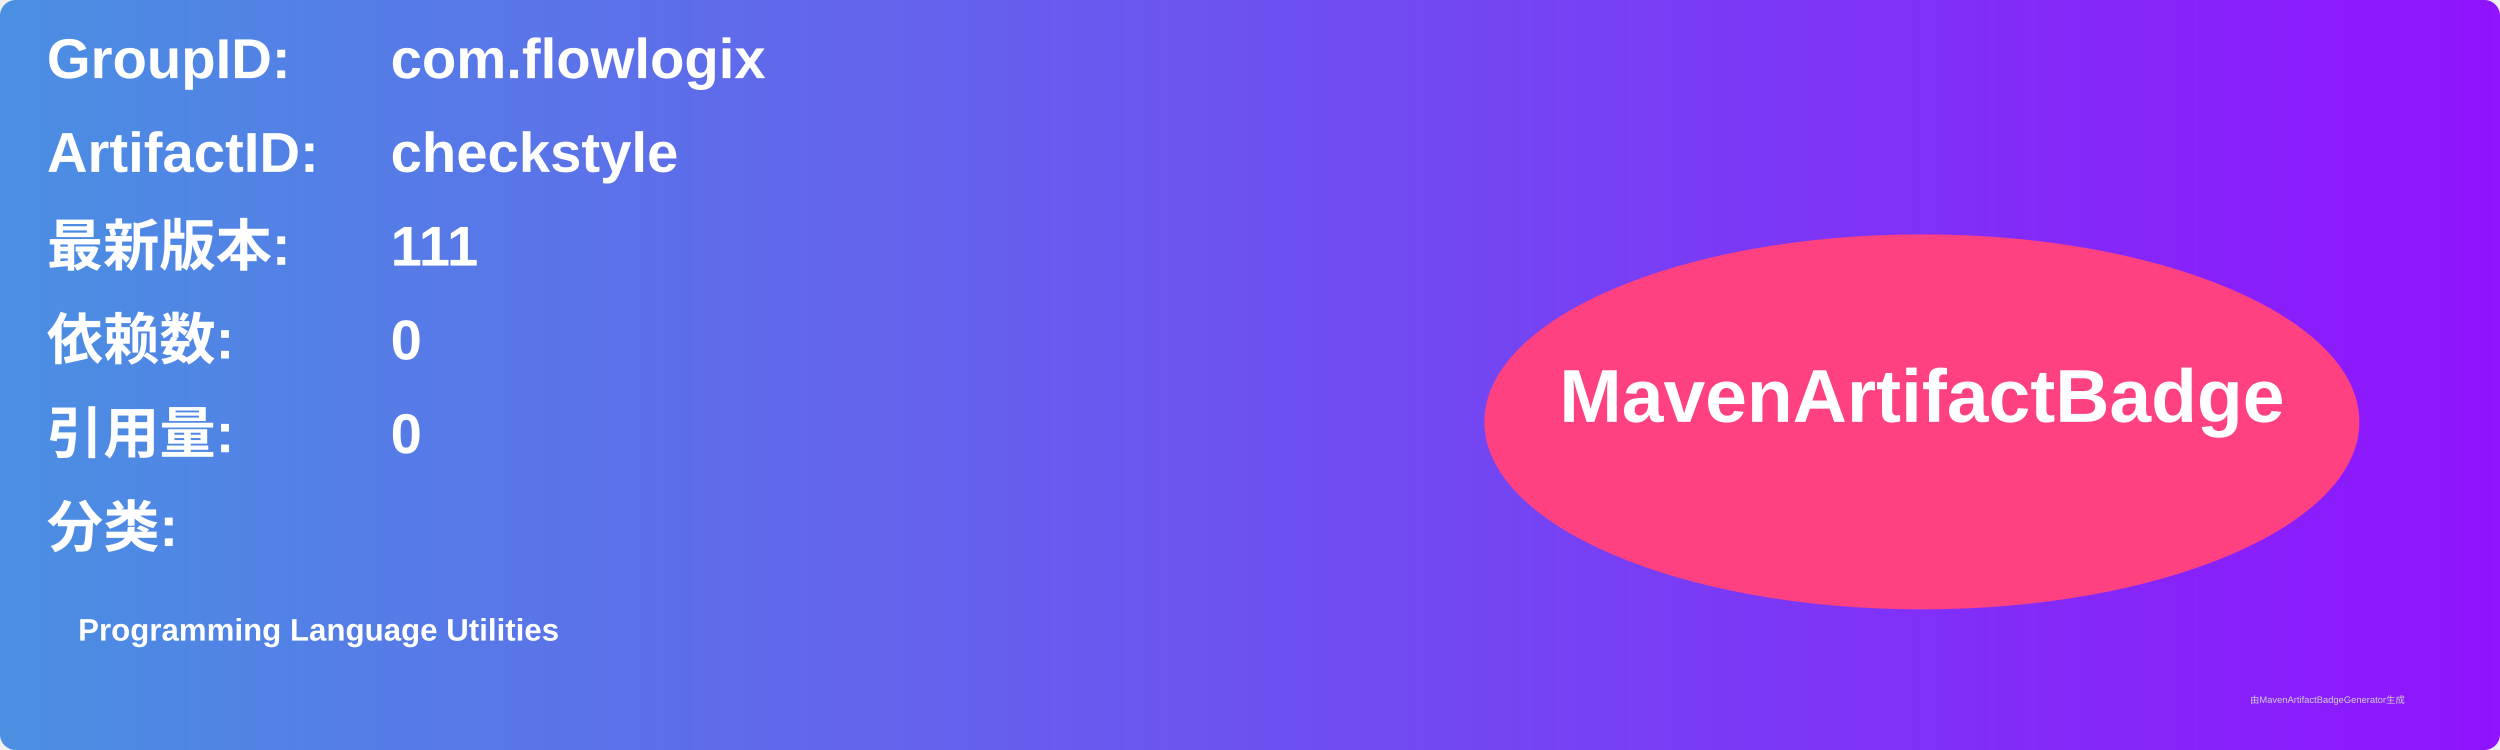
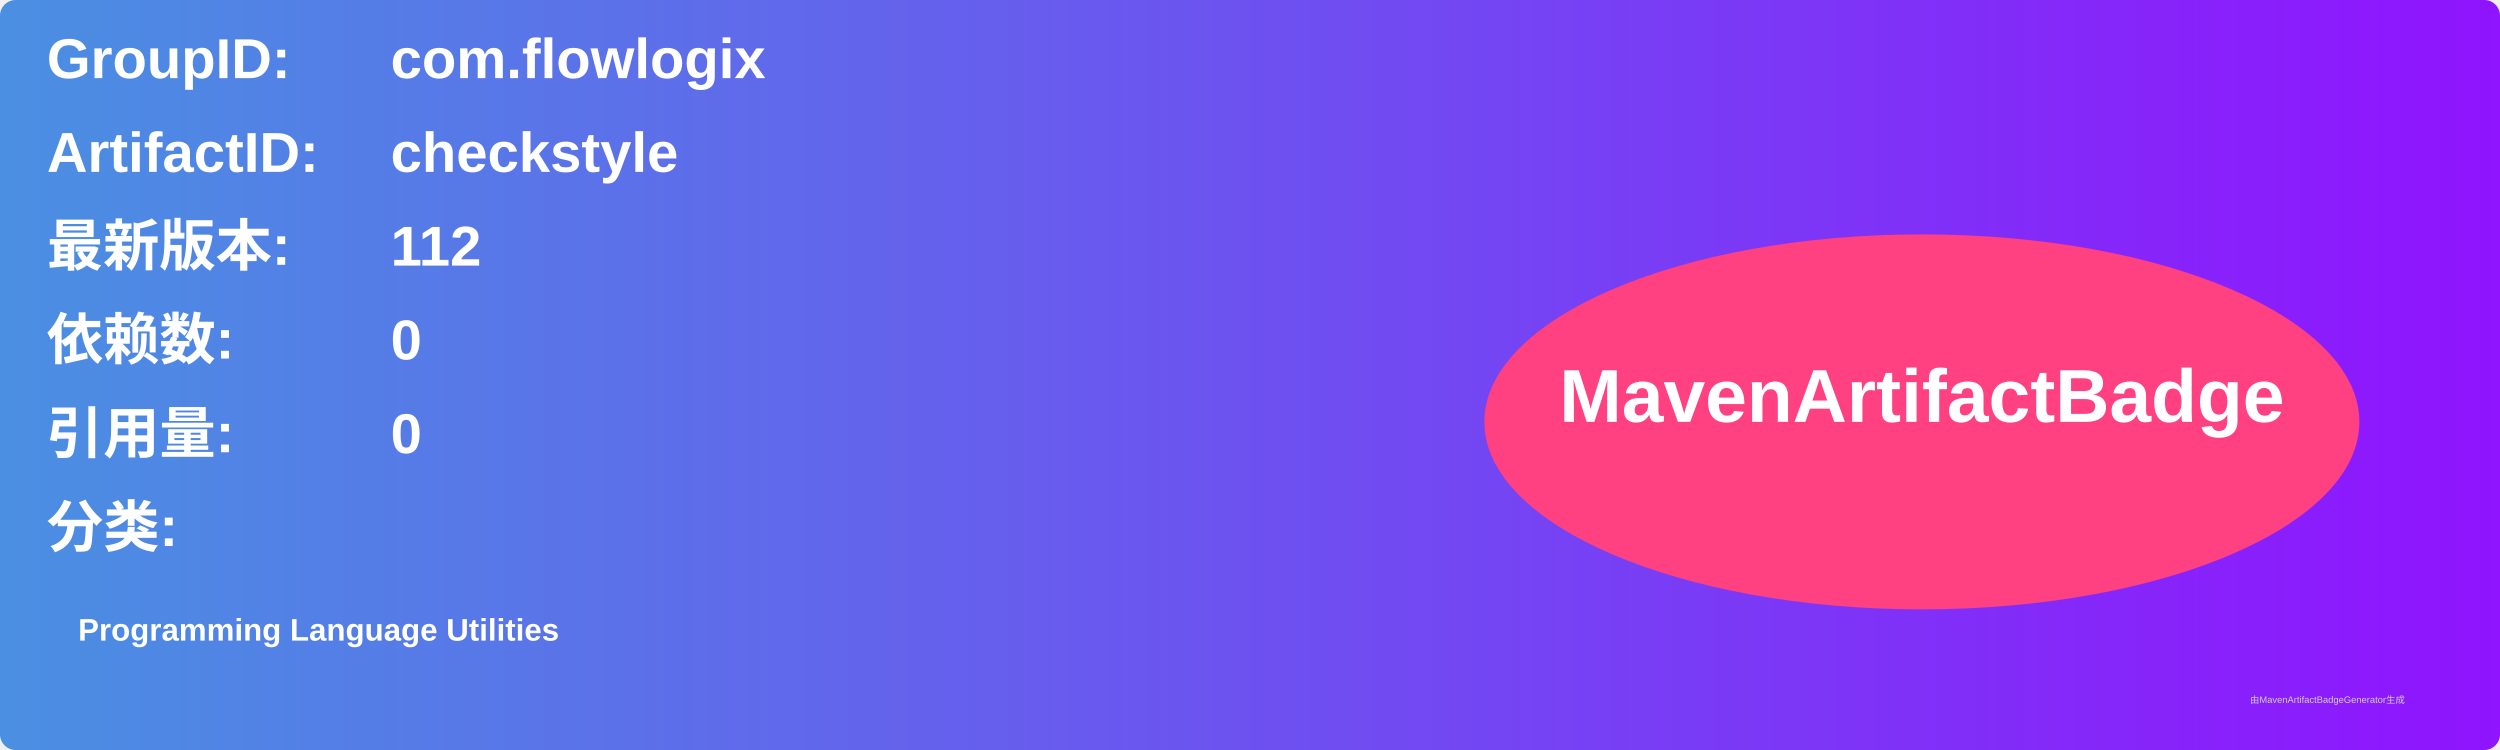
<svg xmlns="http://www.w3.org/2000/svg" width="800" height="240" viewBox="0 0 800 240">
  <linearGradient id="grad" x1="0%" y1="0%" x2="100%" y2="0%">
    <stop offset="0%" stop-color="#4a90e2" />
    <stop offset="100%" stop-color="#9013fe" />
  </linearGradient>
  <rect width="100%" height="100%" rx="5" ry="5" fill="url(#grad)" />
  <g transform="translate(15, 15)">
    <text x="0" y="10" font-family="Arial" font-size="18" fill="white" font-weight="bold" width="260">GroupID:</text>
    <text x="110" y="10" font-family="Arial" font-size="18" fill="white" font-weight="bold" width="460">com.flowlogix</text>
    <text x="0" y="40" font-family="Arial" font-size="18" fill="white" font-weight="bold" width="260">ArtifactID:</text>
    <text x="110" y="40" font-family="Arial" font-size="18" fill="white" font-weight="bold" width="460">checkstyle</text>
    <text x="0" y="70" font-family="Arial" font-size="18" fill="white" font-weight="bold">最新版本:</text>
    <text x="110" y="70" font-family="Arial" font-size="18" fill="white" font-weight="bold">
-       <tspan font-weight="bold">111</tspan>
+       <tspan font-weight="bold">112</tspan>
    </text>
    <text x="0" y="100" font-family="Arial" font-size="18" fill="white" font-weight="bold">依赖数: </text>
    <text x="110" y="100" font-family="Arial" font-size="18" fill="white">
      <tspan font-weight="bold">0</tspan>
    </text>
    <text x="0" y="130" font-family="Arial" font-size="18" fill="white" font-weight="bold">引用量: </text>
    <text x="110" y="130" font-family="Arial" font-size="18" fill="white">
      <tspan font-weight="bold">0</tspan>
    </text>
    <text x="0" y="160" font-family="Arial" font-size="18" fill="white" font-weight="bold">分类:</text>
    <text x="10" y="190" font-family="Arial" font-size="10" fill="white">
      <tspan font-weight="bold">Programming Language Utilities</tspan>
    </text>
    <ellipse cx="600" cy="120" rx="140" ry="60" fill="#ff4081" />
    <text x="600" y="120" text-anchor="middle" font-family="Arial" font-size="24" fill="white" font-weight="bold">MavenArtifactBadge</text>
  </g>
  <text x="720" y="225" font-family="Arial" font-size="3" fill="#d0d0d0">由MavenArtifactBadgeGenerator生成</text>
</svg>
